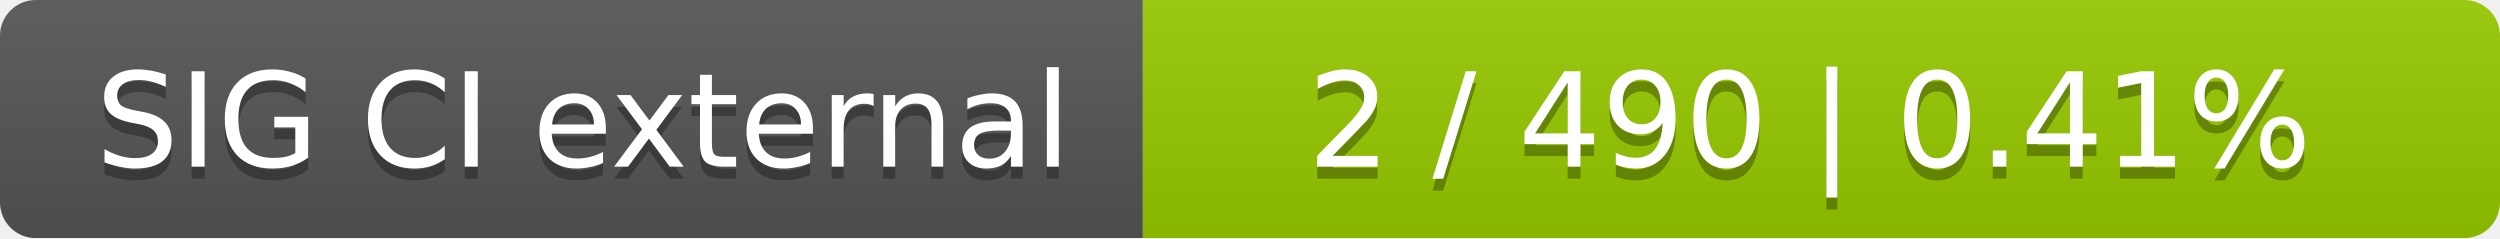
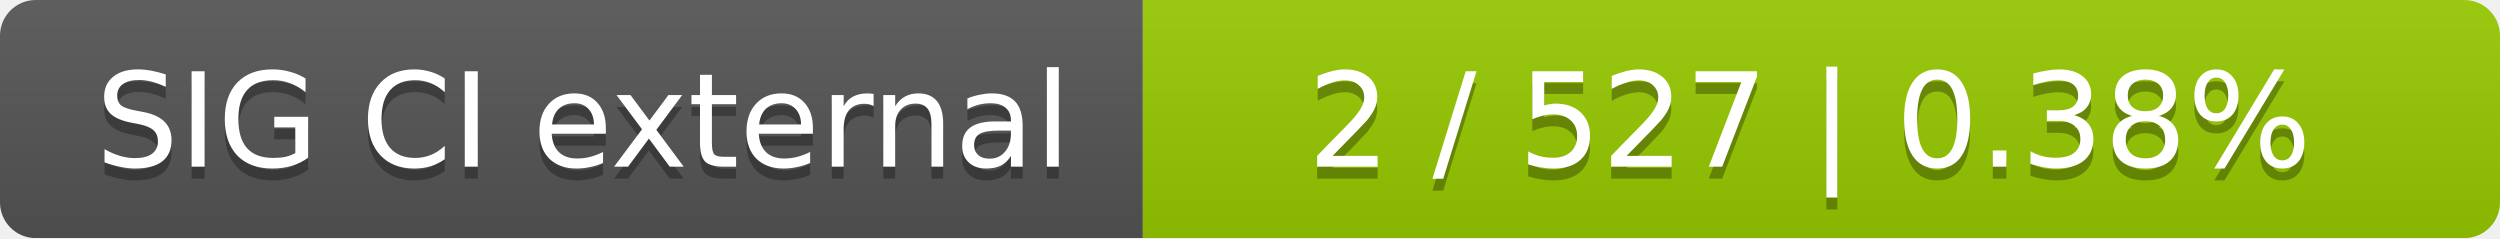
<svg xmlns="http://www.w3.org/2000/svg" width="210" height="20">
  <linearGradient id="smooth" x2="0" y2="100%">
    <stop offset="0" stop-color="#bbb" stop-opacity=".1" />
    <stop offset="1" stop-opacity=".1" />
  </linearGradient>
  <mask id="round">
    <rect width="210" height="20" rx="3" fill="#fff" />
  </mask>
  <g mask="url(#round)">
    <rect width="96" height="20" fill="#555" />
    <rect x="96" width="114" height="20" fill="#97ca00" />
    <rect width="210" height="20" fill="url(#smooth)" />
  </g>
  <g fill="#fff" text-anchor="middle" font-family="DejaVu Sans,Verdana,Geneva,sans-serif" font-size="11">
    <text x="49" y="15" fill="#010101" fill-opacity=".3">SIG CI external</text>
    <text x="49" y="14">SIG CI external</text>
-     <text x="152" y="15" fill="#010101" fill-opacity=".3">2 / 490    |    0.41%</text>
-     <text x="152" y="14">2 / 490    |    0.41%</text>
+     <text x="152" y="15" fill="#010101" fill-opacity=".3">2 / 527    |    0.38%</text>
+     <text x="152" y="14">2 / 527    |    0.38%</text>
  </g>
</svg>
